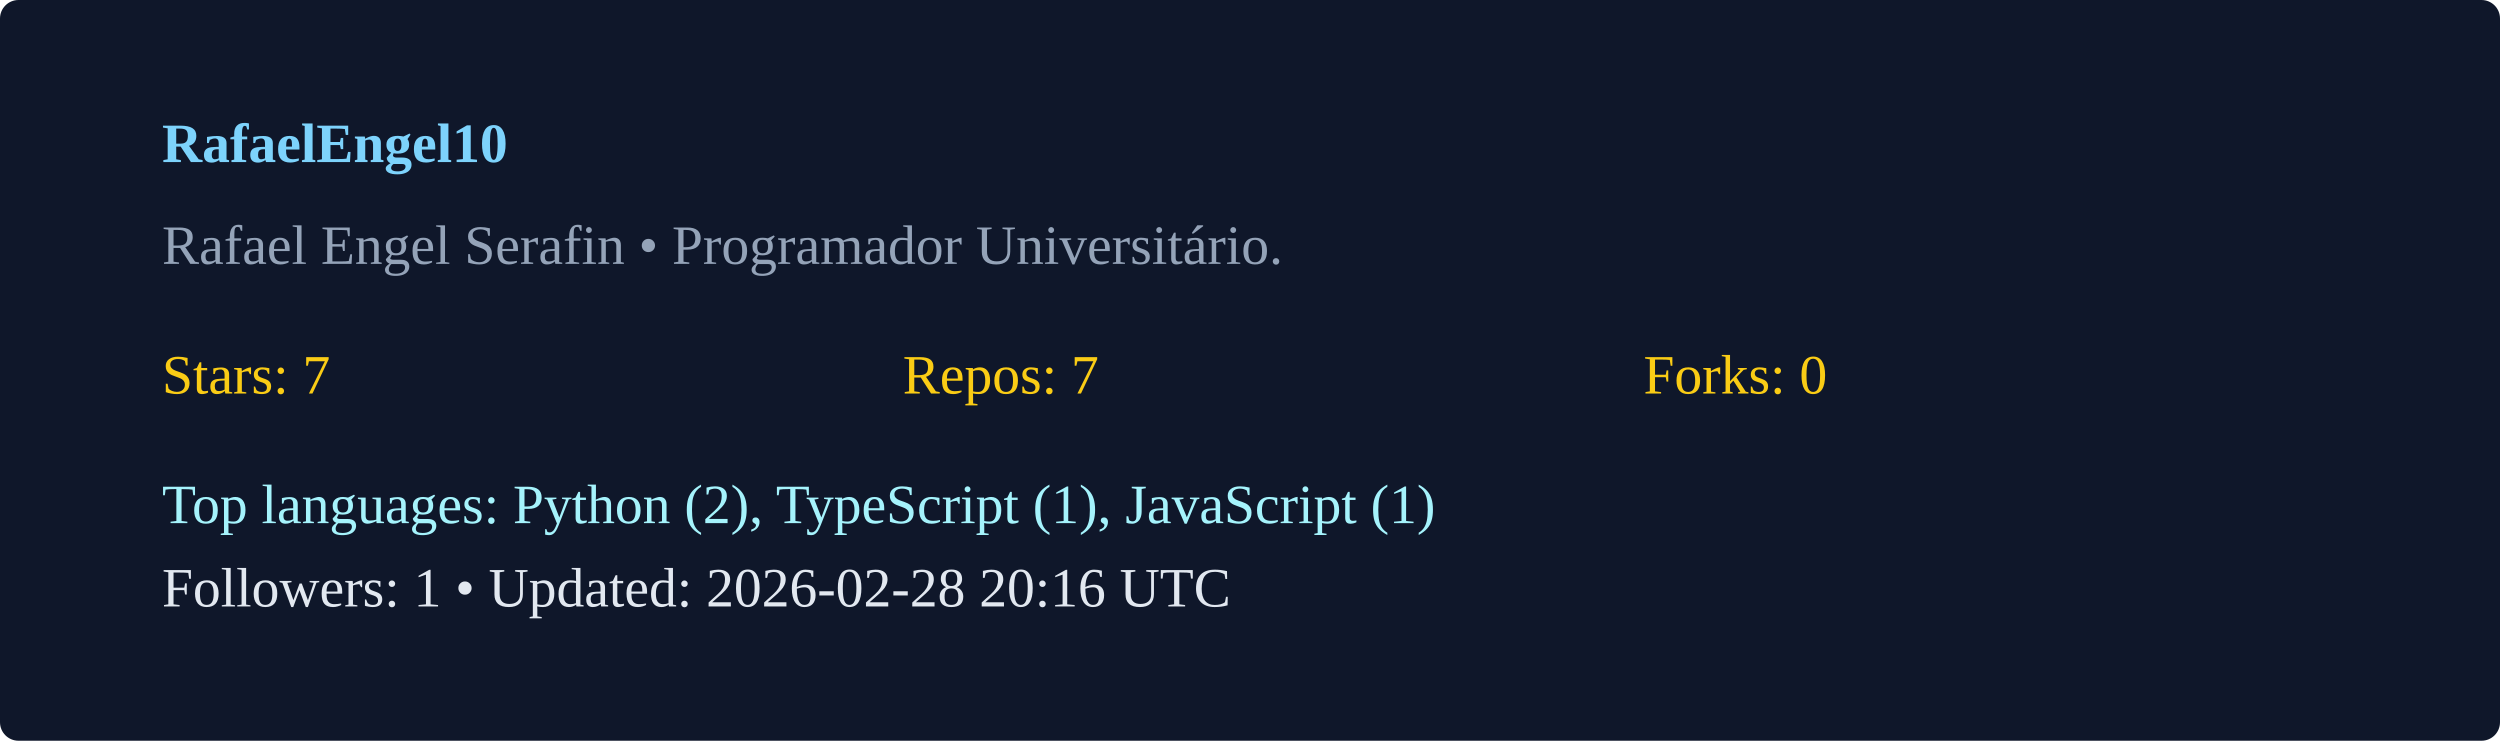
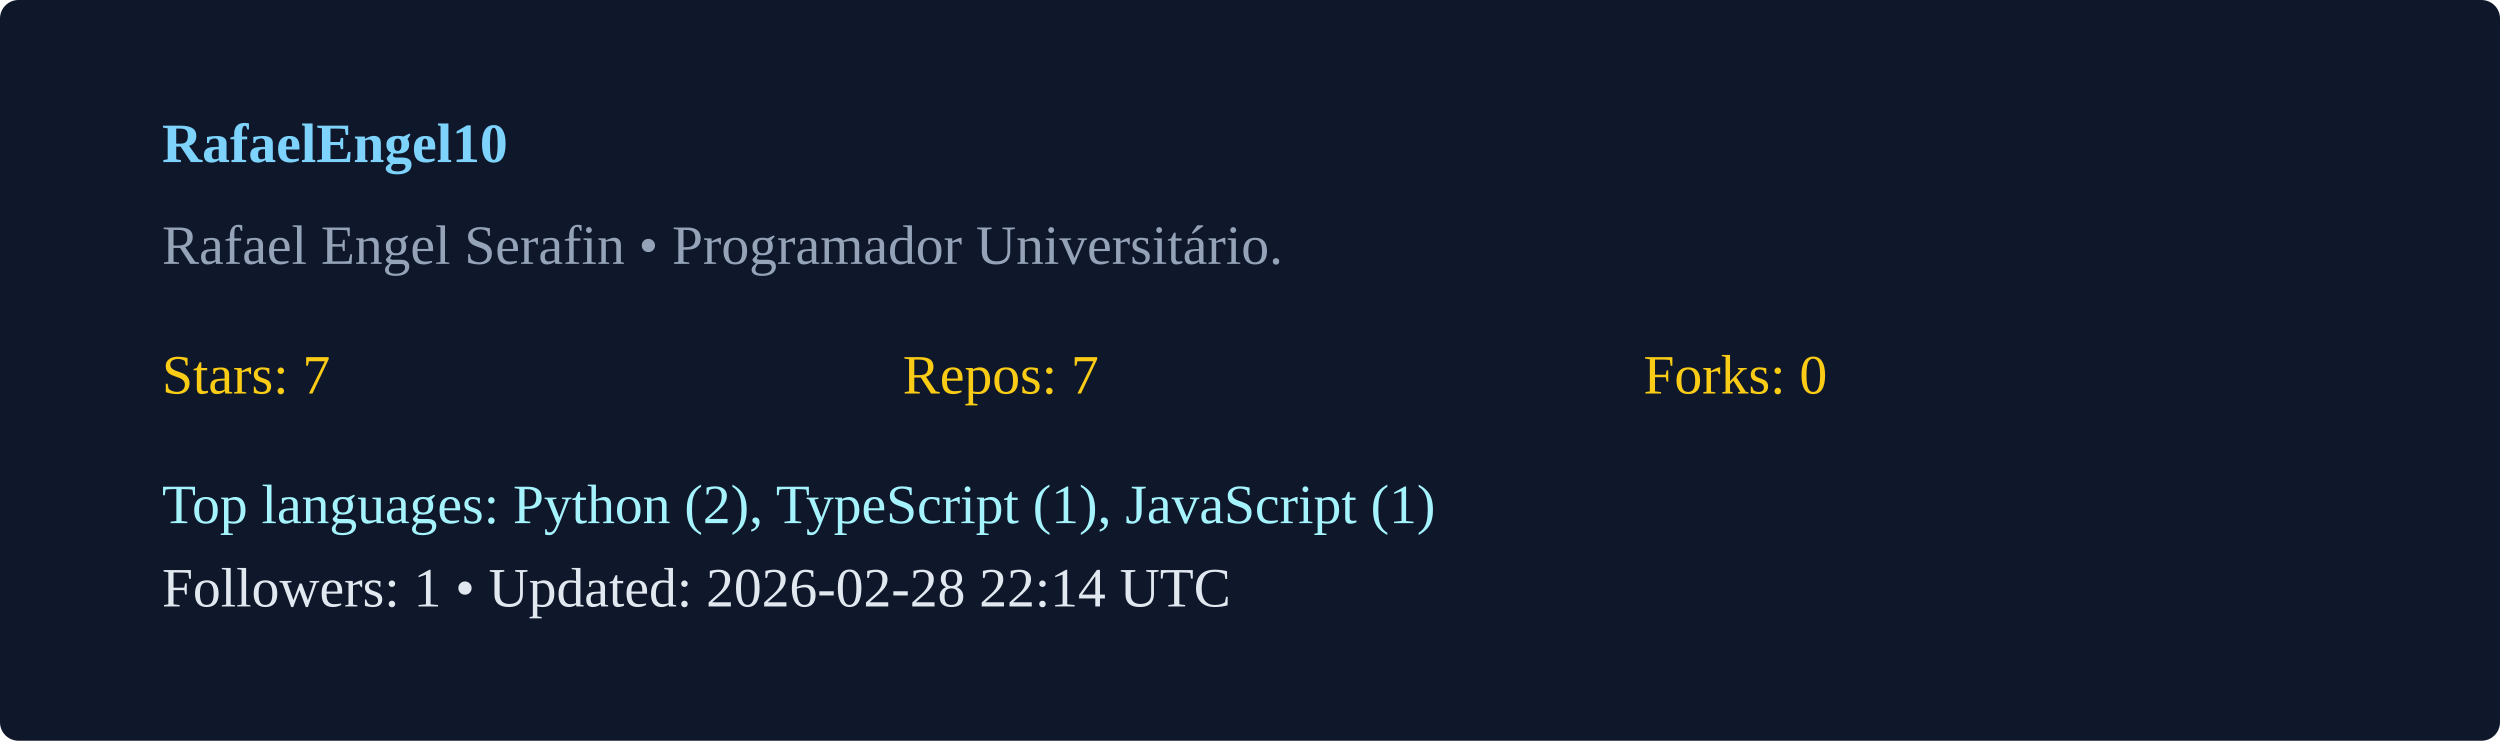
<svg xmlns="http://www.w3.org/2000/svg" width="540" height="160" viewBox="0 0 540 160">
  <rect width="100%" height="100%" rx="4" fill="#0f172a" />
  <g transform="translate(35,35)">
    <text x="0" y="0" fill="#7dd3fc" font-weight="600">RafaelEngel10</text>
    <text x="0" y="22" fill="#94a3b8">Rafael Engel Serafin  • Programador Universitário. </text>
    <g transform="translate(0,50)">
      <text x="0" y="0" fill="#facc15">Stars: 7</text>
      <text x="160" y="0" fill="#facc15">Repos: 7</text>
      <text x="320" y="0" fill="#facc15">Forks: 0</text>
      <text x="0" y="28" fill="#a5f3fc">Top languages: Python (2), TypeScript (1), JavaScript (1)</text>
-       <text x="0" y="46" fill="#e2e8f0">Followers: 1 • Updated: 2026-02-28 20:16 UTC</text>
+       <text x="0" y="46" fill="#e2e8f0">Followers: 1 • Updated: 2026-02-28 22:14 UTC</text>
    </g>
  </g>
</svg>
